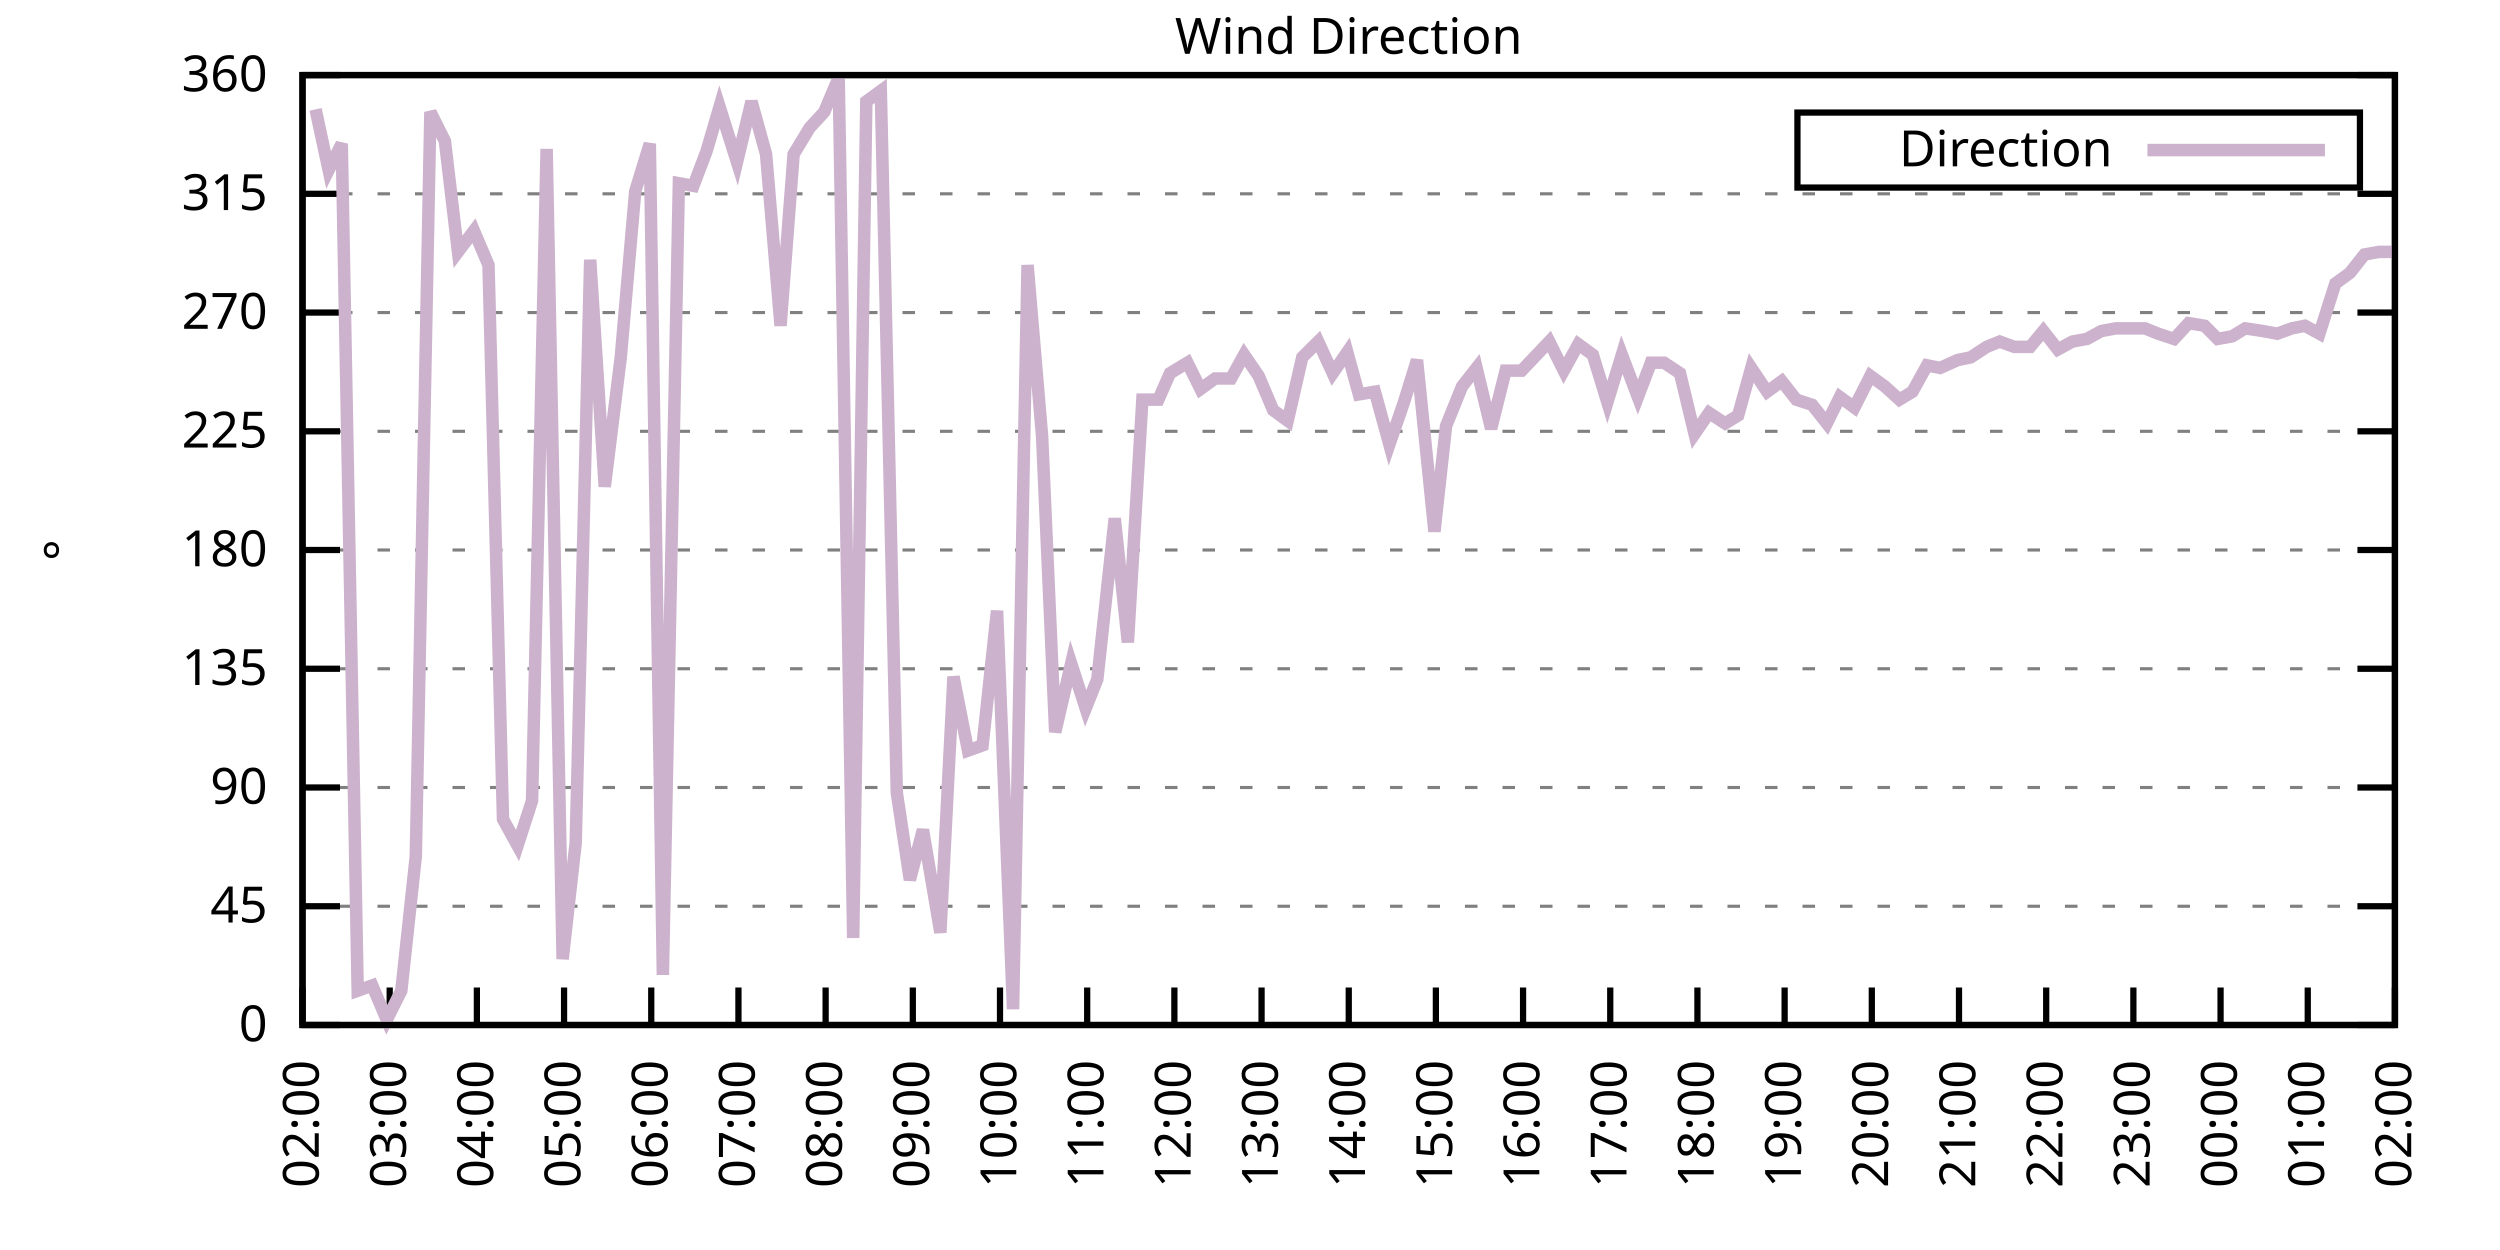
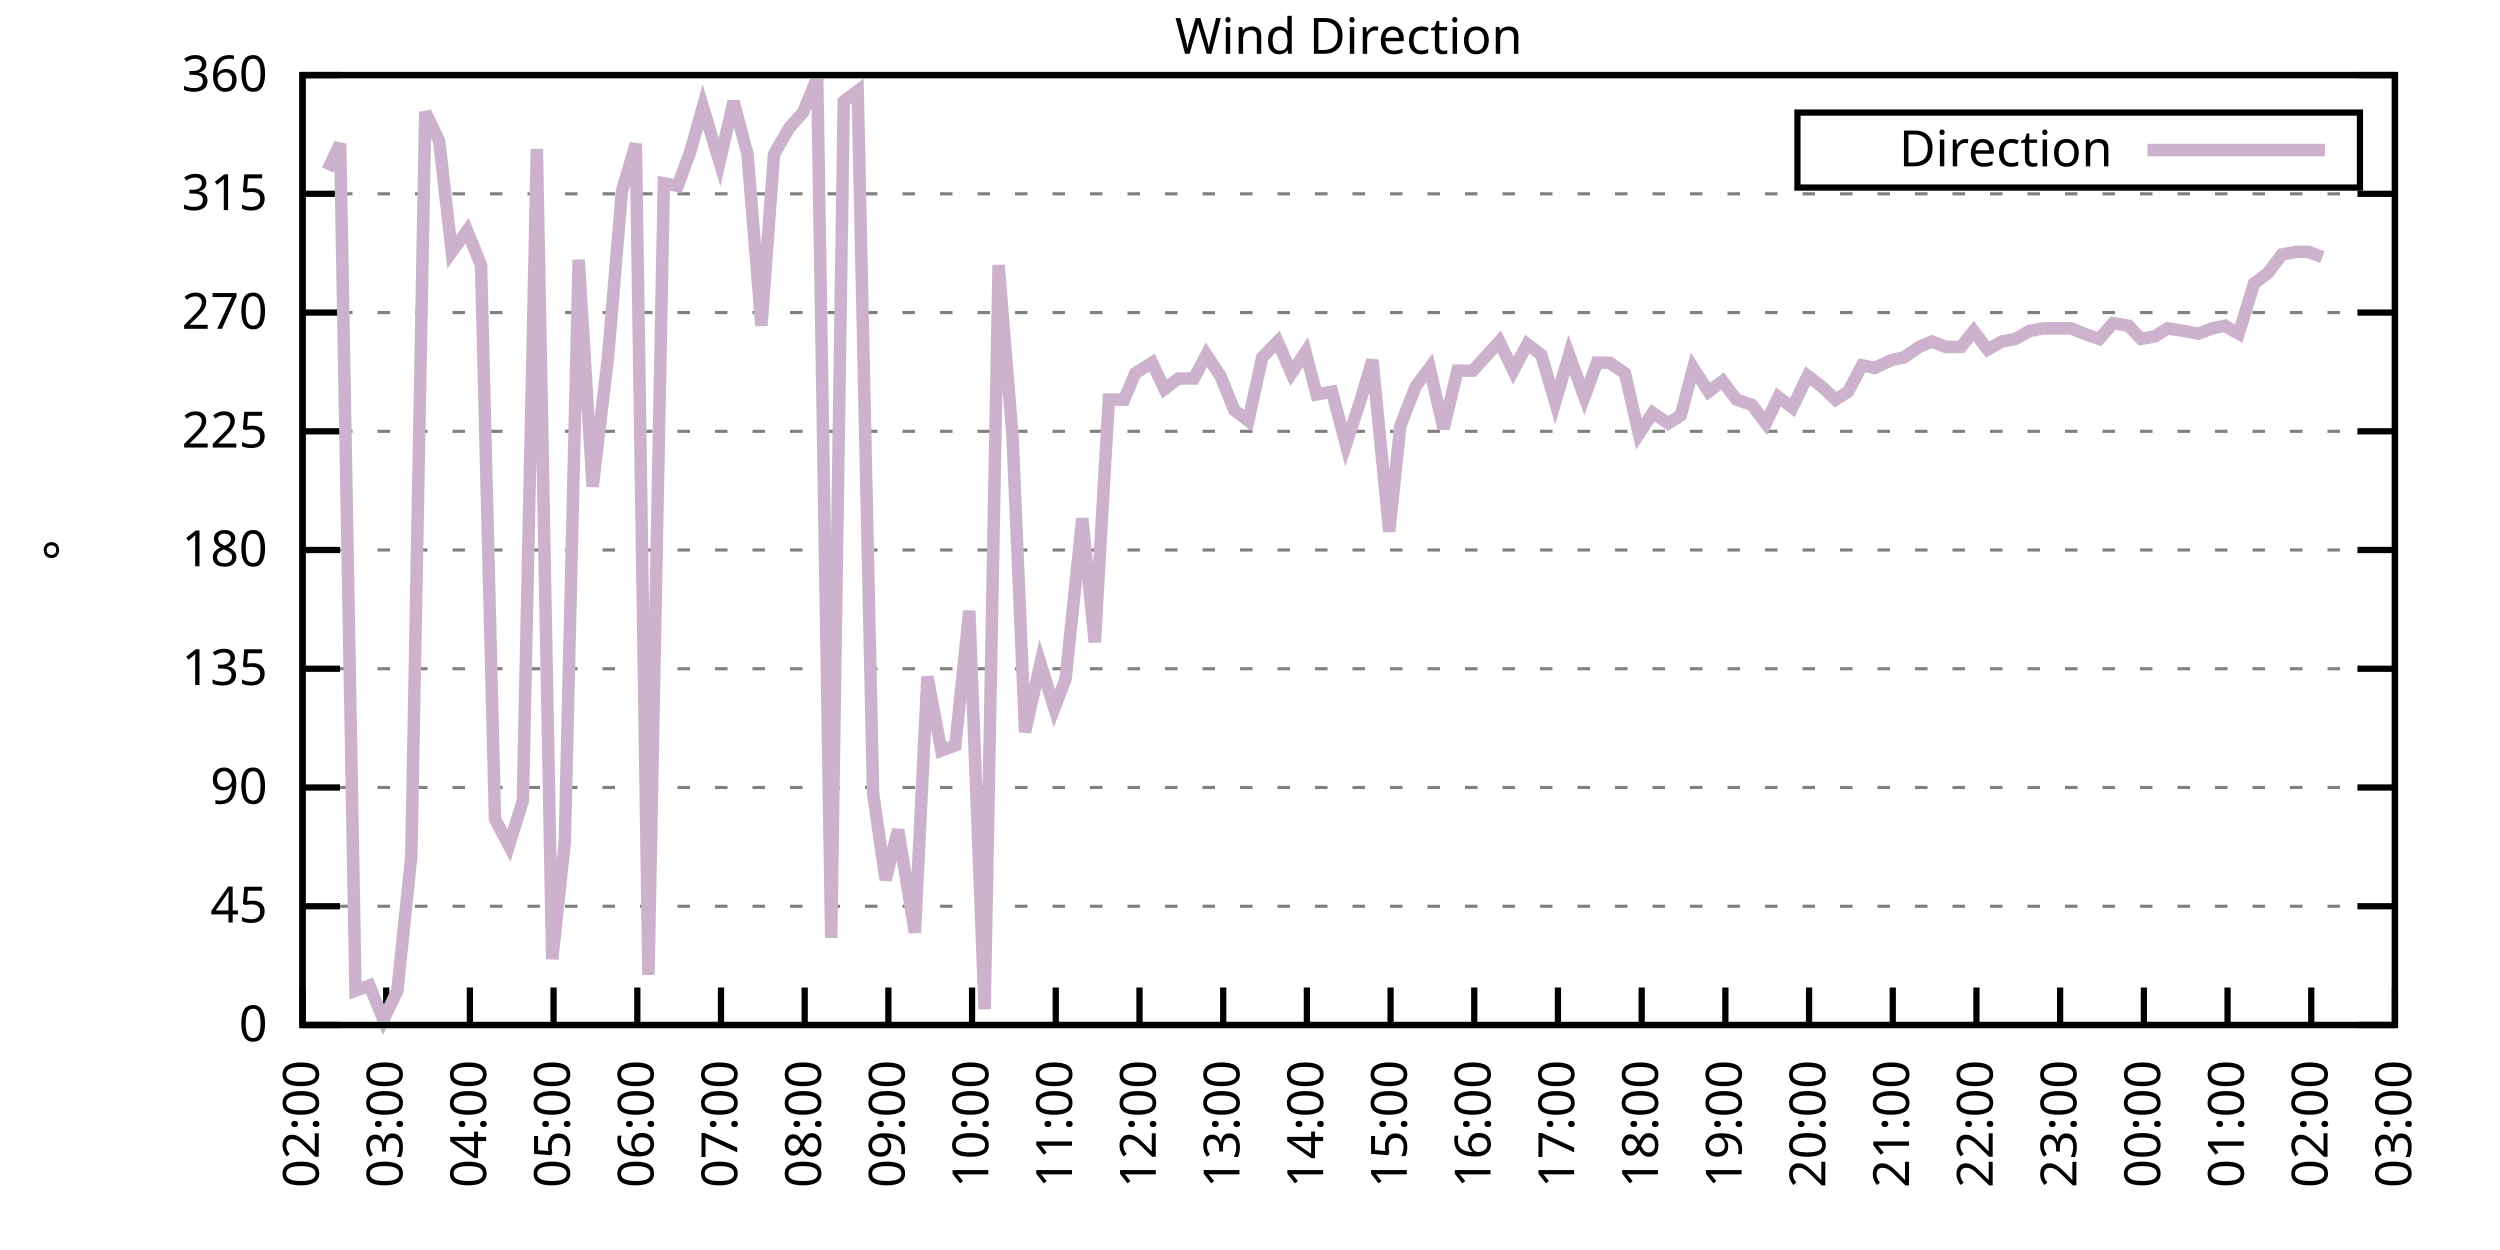
<svg xmlns="http://www.w3.org/2000/svg" xmlns:xlink="http://www.w3.org/1999/xlink" width="400" height="200" viewBox="0 0 400 200">
  <g id="gnuplot_canvas">
    <rect x="0" y="0" width="400" height="200" fill="none" />
    <defs>
      <circle id="gpDot" r="0.5" stroke-width="0.5" stroke="currentColor" />
      <path id="gpPt0" stroke-width="0.333" stroke="currentColor" d="M-1,0 h2 M0,-1 v2" />
      <path id="gpPt1" stroke-width="0.333" stroke="currentColor" d="M-1,-1 L1,1 M1,-1 L-1,1" />
      <path id="gpPt2" stroke-width="0.333" stroke="currentColor" d="M-1,0 L1,0 M0,-1 L0,1 M-1,-1 L1,1 M-1,1 L1,-1" />
      <rect id="gpPt3" stroke-width="0.333" stroke="currentColor" x="-1" y="-1" width="2" height="2" />
      <rect id="gpPt4" stroke-width="0.333" stroke="currentColor" fill="currentColor" x="-1" y="-1" width="2" height="2" />
      <circle id="gpPt5" stroke-width="0.333" stroke="currentColor" cx="0" cy="0" r="1" />
      <use xlink:href="#gpPt5" id="gpPt6" fill="currentColor" stroke="none" />
      <path id="gpPt7" stroke-width="0.333" stroke="currentColor" d="M0,-1.33 L-1.33,0.67 L1.33,0.67 z" />
      <use xlink:href="#gpPt7" id="gpPt8" fill="currentColor" stroke="none" />
      <use xlink:href="#gpPt7" id="gpPt9" stroke="currentColor" transform="rotate(180)" />
      <use xlink:href="#gpPt9" id="gpPt10" fill="currentColor" stroke="none" />
      <use xlink:href="#gpPt3" id="gpPt11" stroke="currentColor" transform="rotate(45)" />
      <use xlink:href="#gpPt11" id="gpPt12" fill="currentColor" stroke="none" />
      <path id="gpPt13" stroke-width="0.333" stroke="currentColor" d="M0,1.330 L1.265,0.411 L0.782,-1.067 L-0.782,-1.076 L-1.265,0.411 z" />
      <use xlink:href="#gpPt13" id="gpPt14" fill="currentColor" stroke="none" />
      <filter id="textbox" filterUnits="objectBoundingBox" x="0" y="0" height="1" width="1">
        <feFlood flood-color="white" flood-opacity="1" result="bgnd" />
        <feComposite in="SourceGraphic" in2="bgnd" operator="atop" />
      </filter>
      <filter id="greybox" filterUnits="objectBoundingBox" x="0" y="0" height="1" width="1">
        <feFlood flood-color="lightgrey" flood-opacity="1" result="grey" />
        <feComposite in="SourceGraphic" in2="grey" operator="atop" />
      </filter>
    </defs>
    <g fill="none" color="white" stroke="currentColor" stroke-width="1.00" stroke-linecap="butt" stroke-linejoin="miter">
</g>
    <g fill="none" color="black" stroke="currentColor" stroke-width="1.00" stroke-linecap="butt" stroke-linejoin="miter">
      <g stroke="none" shape-rendering="crispEdges">
        <polygon fill="rgb(255, 255, 255)" points="48.40,164.00 383.18,164.00 383.18,12.02 48.40,12.02 " />
      </g>
    </g>
    <g fill="none" color="black" stroke="currentColor" stroke-width="1.00" stroke-linecap="butt" stroke-linejoin="miter">
</g>
    <g fill="none" color="black" stroke="black" stroke-width="0.50" stroke-linecap="butt" stroke-linejoin="miter">
</g>
    <g fill="none" color="gray" stroke="currentColor" stroke-width="0.50" stroke-linecap="butt" stroke-linejoin="miter">
      <path stroke="gray" stroke-dasharray="2,4" class="gridline" d="M48.40,164.00 L383.19,164.00  " />
    </g>
    <g fill="none" color="gray" stroke="gray" stroke-width="1.00" stroke-linecap="butt" stroke-linejoin="miter">
</g>
    <g fill="none" color="black" stroke="currentColor" stroke-width="1.00" stroke-linecap="butt" stroke-linejoin="miter">
      <path stroke="black" d="M48.40,164.00 L54.40,164.00 M383.19,164.00 L377.19,164.00  " />
      <g transform="translate(42.80,166.60)" stroke="none" fill="black" font-family="Sans" font-size="8.00" text-anchor="end">
        <text>
          <tspan font-family="Sans"> 0</tspan>
        </text>
      </g>
    </g>
    <g fill="none" color="black" stroke="currentColor" stroke-width="1.00" stroke-linecap="butt" stroke-linejoin="miter">
</g>
    <g fill="none" color="black" stroke="black" stroke-width="0.50" stroke-linecap="butt" stroke-linejoin="miter">
</g>
    <g fill="none" color="gray" stroke="currentColor" stroke-width="0.50" stroke-linecap="butt" stroke-linejoin="miter">
      <path stroke="gray" stroke-dasharray="2,4" class="gridline" d="M48.40,145.00 L383.19,145.00  " />
    </g>
    <g fill="none" color="gray" stroke="gray" stroke-width="1.00" stroke-linecap="butt" stroke-linejoin="miter">
</g>
    <g fill="none" color="black" stroke="currentColor" stroke-width="1.00" stroke-linecap="butt" stroke-linejoin="miter">
      <path stroke="black" d="M48.40,145.00 L54.40,145.00 M383.19,145.00 L377.19,145.00  " />
      <g transform="translate(42.80,147.60)" stroke="none" fill="black" font-family="Sans" font-size="8.00" text-anchor="end">
        <text>
          <tspan font-family="Sans"> 45</tspan>
        </text>
      </g>
    </g>
    <g fill="none" color="black" stroke="currentColor" stroke-width="1.00" stroke-linecap="butt" stroke-linejoin="miter">
</g>
    <g fill="none" color="black" stroke="black" stroke-width="0.50" stroke-linecap="butt" stroke-linejoin="miter">
</g>
    <g fill="none" color="gray" stroke="currentColor" stroke-width="0.50" stroke-linecap="butt" stroke-linejoin="miter">
      <path stroke="gray" stroke-dasharray="2,4" class="gridline" d="M48.40,126.00 L383.19,126.00  " />
    </g>
    <g fill="none" color="gray" stroke="gray" stroke-width="1.00" stroke-linecap="butt" stroke-linejoin="miter">
</g>
    <g fill="none" color="black" stroke="currentColor" stroke-width="1.00" stroke-linecap="butt" stroke-linejoin="miter">
      <path stroke="black" d="M48.40,126.00 L54.40,126.00 M383.19,126.00 L377.19,126.00  " />
      <g transform="translate(42.80,128.60)" stroke="none" fill="black" font-family="Sans" font-size="8.00" text-anchor="end">
        <text>
          <tspan font-family="Sans"> 90</tspan>
        </text>
      </g>
    </g>
    <g fill="none" color="black" stroke="currentColor" stroke-width="1.00" stroke-linecap="butt" stroke-linejoin="miter">
</g>
    <g fill="none" color="black" stroke="black" stroke-width="0.50" stroke-linecap="butt" stroke-linejoin="miter">
</g>
    <g fill="none" color="gray" stroke="currentColor" stroke-width="0.50" stroke-linecap="butt" stroke-linejoin="miter">
      <path stroke="gray" stroke-dasharray="2,4" class="gridline" d="M48.40,107.00 L383.19,107.00  " />
    </g>
    <g fill="none" color="gray" stroke="gray" stroke-width="1.00" stroke-linecap="butt" stroke-linejoin="miter">
</g>
    <g fill="none" color="black" stroke="currentColor" stroke-width="1.00" stroke-linecap="butt" stroke-linejoin="miter">
      <path stroke="black" d="M48.40,107.00 L54.40,107.00 M383.19,107.00 L377.19,107.00  " />
      <g transform="translate(42.80,109.60)" stroke="none" fill="black" font-family="Sans" font-size="8.00" text-anchor="end">
        <text>
          <tspan font-family="Sans"> 135</tspan>
        </text>
      </g>
    </g>
    <g fill="none" color="black" stroke="currentColor" stroke-width="1.00" stroke-linecap="butt" stroke-linejoin="miter">
</g>
    <g fill="none" color="black" stroke="black" stroke-width="0.50" stroke-linecap="butt" stroke-linejoin="miter">
</g>
    <g fill="none" color="gray" stroke="currentColor" stroke-width="0.50" stroke-linecap="butt" stroke-linejoin="miter">
      <path stroke="gray" stroke-dasharray="2,4" class="gridline" d="M48.40,88.00 L383.19,88.00  " />
    </g>
    <g fill="none" color="gray" stroke="gray" stroke-width="1.00" stroke-linecap="butt" stroke-linejoin="miter">
</g>
    <g fill="none" color="black" stroke="currentColor" stroke-width="1.00" stroke-linecap="butt" stroke-linejoin="miter">
      <path stroke="black" d="M48.40,88.00 L54.40,88.00 M383.19,88.00 L377.19,88.00  " />
      <g transform="translate(42.80,90.60)" stroke="none" fill="black" font-family="Sans" font-size="8.00" text-anchor="end">
        <text>
          <tspan font-family="Sans"> 180</tspan>
        </text>
      </g>
    </g>
    <g fill="none" color="black" stroke="currentColor" stroke-width="1.00" stroke-linecap="butt" stroke-linejoin="miter">
</g>
    <g fill="none" color="black" stroke="black" stroke-width="0.50" stroke-linecap="butt" stroke-linejoin="miter">
</g>
    <g fill="none" color="gray" stroke="currentColor" stroke-width="0.50" stroke-linecap="butt" stroke-linejoin="miter">
      <path stroke="gray" stroke-dasharray="2,4" class="gridline" d="M48.40,69.01 L383.19,69.01  " />
    </g>
    <g fill="none" color="gray" stroke="gray" stroke-width="1.00" stroke-linecap="butt" stroke-linejoin="miter">
</g>
    <g fill="none" color="black" stroke="currentColor" stroke-width="1.00" stroke-linecap="butt" stroke-linejoin="miter">
      <path stroke="black" d="M48.40,69.01 L54.40,69.01 M383.19,69.01 L377.19,69.01  " />
      <g transform="translate(42.80,71.61)" stroke="none" fill="black" font-family="Sans" font-size="8.00" text-anchor="end">
        <text>
          <tspan font-family="Sans"> 225</tspan>
        </text>
      </g>
    </g>
    <g fill="none" color="black" stroke="currentColor" stroke-width="1.00" stroke-linecap="butt" stroke-linejoin="miter">
</g>
    <g fill="none" color="black" stroke="black" stroke-width="0.50" stroke-linecap="butt" stroke-linejoin="miter">
</g>
    <g fill="none" color="gray" stroke="currentColor" stroke-width="0.50" stroke-linecap="butt" stroke-linejoin="miter">
      <path stroke="gray" stroke-dasharray="2,4" class="gridline" d="M48.40,50.01 L383.19,50.01  " />
    </g>
    <g fill="none" color="gray" stroke="gray" stroke-width="1.00" stroke-linecap="butt" stroke-linejoin="miter">
</g>
    <g fill="none" color="black" stroke="currentColor" stroke-width="1.00" stroke-linecap="butt" stroke-linejoin="miter">
      <path stroke="black" d="M48.40,50.01 L54.40,50.01 M383.19,50.01 L377.19,50.01  " />
      <g transform="translate(42.80,52.61)" stroke="none" fill="black" font-family="Sans" font-size="8.00" text-anchor="end">
        <text>
          <tspan font-family="Sans"> 270</tspan>
        </text>
      </g>
    </g>
    <g fill="none" color="black" stroke="currentColor" stroke-width="1.00" stroke-linecap="butt" stroke-linejoin="miter">
</g>
    <g fill="none" color="black" stroke="black" stroke-width="0.50" stroke-linecap="butt" stroke-linejoin="miter">
</g>
    <g fill="none" color="gray" stroke="currentColor" stroke-width="0.50" stroke-linecap="butt" stroke-linejoin="miter">
      <path stroke="gray" stroke-dasharray="2,4" class="gridline" d="M48.40,31.01 L383.19,31.01  " />
    </g>
    <g fill="none" color="gray" stroke="gray" stroke-width="1.00" stroke-linecap="butt" stroke-linejoin="miter">
</g>
    <g fill="none" color="black" stroke="currentColor" stroke-width="1.00" stroke-linecap="butt" stroke-linejoin="miter">
      <path stroke="black" d="M48.40,31.01 L54.40,31.01 M383.19,31.01 L377.19,31.01  " />
      <g transform="translate(42.80,33.61)" stroke="none" fill="black" font-family="Sans" font-size="8.00" text-anchor="end">
        <text>
          <tspan font-family="Sans"> 315</tspan>
        </text>
      </g>
    </g>
    <g fill="none" color="black" stroke="currentColor" stroke-width="1.00" stroke-linecap="butt" stroke-linejoin="miter">
</g>
    <g fill="none" color="black" stroke="black" stroke-width="0.50" stroke-linecap="butt" stroke-linejoin="miter">
</g>
    <g fill="none" color="gray" stroke="currentColor" stroke-width="0.50" stroke-linecap="butt" stroke-linejoin="miter">
      <path stroke="gray" stroke-dasharray="2,4" class="gridline" d="M48.40,12.01 L383.19,12.01  " />
    </g>
    <g fill="none" color="gray" stroke="gray" stroke-width="1.00" stroke-linecap="butt" stroke-linejoin="miter">
</g>
    <g fill="none" color="black" stroke="currentColor" stroke-width="1.00" stroke-linecap="butt" stroke-linejoin="miter">
      <path stroke="black" d="M48.40,12.01 L54.40,12.01 M383.19,12.01 L377.19,12.01  " />
      <g transform="translate(42.80,14.61)" stroke="none" fill="black" font-family="Sans" font-size="8.00" text-anchor="end">
        <text>
          <tspan font-family="Sans"> 360</tspan>
        </text>
      </g>
    </g>
    <g fill="none" color="black" stroke="currentColor" stroke-width="1.00" stroke-linecap="butt" stroke-linejoin="miter">
      <path stroke="black" d="M48.40,164.00 L48.40,158.00  " />
      <g transform="translate(51.00,169.60) rotate(270.00)" stroke="none" fill="black" font-family="Sans" font-size="8.00" text-anchor="end">
        <text>
          <tspan font-family="Sans">02:00</tspan>
        </text>
      </g>
    </g>
    <g fill="none" color="black" stroke="currentColor" stroke-width="1.00" stroke-linecap="butt" stroke-linejoin="miter">
-       <path stroke="black" d="M62.35,164.00 L62.35,158.00  " />
-       <g transform="translate(64.95,169.60) rotate(270.00)" stroke="none" fill="black" font-family="Sans" font-size="8.00" text-anchor="end">
+       <path stroke="black" d="M61.79,164.00 L61.79,158.00  " />
+       <g transform="translate(64.39,169.60) rotate(270.00)" stroke="none" fill="black" font-family="Sans" font-size="8.00" text-anchor="end">
        <text>
          <tspan font-family="Sans">03:00</tspan>
        </text>
      </g>
    </g>
    <g fill="none" color="black" stroke="currentColor" stroke-width="1.00" stroke-linecap="butt" stroke-linejoin="miter">
-       <path stroke="black" d="M76.30,164.00 L76.30,158.00  " />
-       <g transform="translate(78.90,169.60) rotate(270.00)" stroke="none" fill="black" font-family="Sans" font-size="8.00" text-anchor="end">
+       <path stroke="black" d="M75.18,164.00 L75.18,158.00  " />
+       <g transform="translate(77.78,169.60) rotate(270.00)" stroke="none" fill="black" font-family="Sans" font-size="8.00" text-anchor="end">
        <text>
          <tspan font-family="Sans">04:00</tspan>
        </text>
      </g>
    </g>
    <g fill="none" color="black" stroke="currentColor" stroke-width="1.00" stroke-linecap="butt" stroke-linejoin="miter">
-       <path stroke="black" d="M90.25,164.00 L90.25,158.00  " />
-       <g transform="translate(92.85,169.60) rotate(270.00)" stroke="none" fill="black" font-family="Sans" font-size="8.00" text-anchor="end">
+       <path stroke="black" d="M88.57,164.00 L88.57,158.00  " />
+       <g transform="translate(91.17,169.60) rotate(270.00)" stroke="none" fill="black" font-family="Sans" font-size="8.00" text-anchor="end">
        <text>
          <tspan font-family="Sans">05:00</tspan>
        </text>
      </g>
    </g>
    <g fill="none" color="black" stroke="currentColor" stroke-width="1.00" stroke-linecap="butt" stroke-linejoin="miter">
-       <path stroke="black" d="M104.20,164.00 L104.20,158.00  " />
-       <g transform="translate(106.80,169.60) rotate(270.00)" stroke="none" fill="black" font-family="Sans" font-size="8.00" text-anchor="end">
+       <path stroke="black" d="M101.97,164.00 L101.97,158.00  " />
+       <g transform="translate(104.57,169.60) rotate(270.00)" stroke="none" fill="black" font-family="Sans" font-size="8.00" text-anchor="end">
        <text>
          <tspan font-family="Sans">06:00</tspan>
        </text>
      </g>
    </g>
    <g fill="none" color="black" stroke="currentColor" stroke-width="1.00" stroke-linecap="butt" stroke-linejoin="miter">
-       <path stroke="black" d="M118.15,164.00 L118.15,158.00  " />
-       <g transform="translate(120.75,169.60) rotate(270.00)" stroke="none" fill="black" font-family="Sans" font-size="8.00" text-anchor="end">
+       <path stroke="black" d="M115.36,164.00 L115.36,158.00  " />
+       <g transform="translate(117.96,169.60) rotate(270.00)" stroke="none" fill="black" font-family="Sans" font-size="8.00" text-anchor="end">
        <text>
          <tspan font-family="Sans">07:00</tspan>
        </text>
      </g>
    </g>
    <g fill="none" color="black" stroke="currentColor" stroke-width="1.00" stroke-linecap="butt" stroke-linejoin="miter">
-       <path stroke="black" d="M132.10,164.00 L132.10,158.00  " />
-       <g transform="translate(134.70,169.60) rotate(270.00)" stroke="none" fill="black" font-family="Sans" font-size="8.00" text-anchor="end">
+       <path stroke="black" d="M128.75,164.00 L128.75,158.00  " />
+       <g transform="translate(131.35,169.60) rotate(270.00)" stroke="none" fill="black" font-family="Sans" font-size="8.00" text-anchor="end">
        <text>
          <tspan font-family="Sans">08:00</tspan>
        </text>
      </g>
    </g>
    <g fill="none" color="black" stroke="currentColor" stroke-width="1.00" stroke-linecap="butt" stroke-linejoin="miter">
-       <path stroke="black" d="M146.05,164.00 L146.05,158.00  " />
-       <g transform="translate(148.65,169.60) rotate(270.00)" stroke="none" fill="black" font-family="Sans" font-size="8.00" text-anchor="end">
+       <path stroke="black" d="M142.14,164.00 L142.14,158.00  " />
+       <g transform="translate(144.74,169.60) rotate(270.00)" stroke="none" fill="black" font-family="Sans" font-size="8.00" text-anchor="end">
        <text>
          <tspan font-family="Sans">09:00</tspan>
        </text>
      </g>
    </g>
    <g fill="none" color="black" stroke="currentColor" stroke-width="1.00" stroke-linecap="butt" stroke-linejoin="miter">
-       <path stroke="black" d="M160.00,164.00 L160.00,158.00  " />
-       <g transform="translate(162.60,169.60) rotate(270.00)" stroke="none" fill="black" font-family="Sans" font-size="8.00" text-anchor="end">
+       <path stroke="black" d="M155.53,164.00 L155.53,158.00  " />
+       <g transform="translate(158.13,169.60) rotate(270.00)" stroke="none" fill="black" font-family="Sans" font-size="8.00" text-anchor="end">
        <text>
          <tspan font-family="Sans">10:00</tspan>
        </text>
      </g>
    </g>
    <g fill="none" color="black" stroke="currentColor" stroke-width="1.00" stroke-linecap="butt" stroke-linejoin="miter">
-       <path stroke="black" d="M173.95,164.00 L173.95,158.00  " />
-       <g transform="translate(176.55,169.60) rotate(270.00)" stroke="none" fill="black" font-family="Sans" font-size="8.00" text-anchor="end">
+       <path stroke="black" d="M168.92,164.00 L168.92,158.00  " />
+       <g transform="translate(171.52,169.60) rotate(270.00)" stroke="none" fill="black" font-family="Sans" font-size="8.00" text-anchor="end">
        <text>
          <tspan font-family="Sans">11:00</tspan>
        </text>
      </g>
    </g>
    <g fill="none" color="black" stroke="currentColor" stroke-width="1.00" stroke-linecap="butt" stroke-linejoin="miter">
-       <path stroke="black" d="M187.90,164.00 L187.90,158.00  " />
-       <g transform="translate(190.50,169.60) rotate(270.00)" stroke="none" fill="black" font-family="Sans" font-size="8.00" text-anchor="end">
+       <path stroke="black" d="M182.32,164.00 L182.32,158.00  " />
+       <g transform="translate(184.92,169.60) rotate(270.00)" stroke="none" fill="black" font-family="Sans" font-size="8.00" text-anchor="end">
        <text>
          <tspan font-family="Sans">12:00</tspan>
        </text>
      </g>
    </g>
    <g fill="none" color="black" stroke="currentColor" stroke-width="1.00" stroke-linecap="butt" stroke-linejoin="miter">
-       <path stroke="black" d="M201.85,164.00 L201.85,158.00  " />
-       <g transform="translate(204.45,169.60) rotate(270.00)" stroke="none" fill="black" font-family="Sans" font-size="8.00" text-anchor="end">
+       <path stroke="black" d="M195.71,164.00 L195.71,158.00  " />
+       <g transform="translate(198.31,169.60) rotate(270.00)" stroke="none" fill="black" font-family="Sans" font-size="8.00" text-anchor="end">
        <text>
          <tspan font-family="Sans">13:00</tspan>
        </text>
      </g>
    </g>
    <g fill="none" color="black" stroke="currentColor" stroke-width="1.00" stroke-linecap="butt" stroke-linejoin="miter">
-       <path stroke="black" d="M215.80,164.00 L215.80,158.00  " />
-       <g transform="translate(218.40,169.60) rotate(270.00)" stroke="none" fill="black" font-family="Sans" font-size="8.00" text-anchor="end">
+       <path stroke="black" d="M209.10,164.00 L209.10,158.00  " />
+       <g transform="translate(211.70,169.60) rotate(270.00)" stroke="none" fill="black" font-family="Sans" font-size="8.00" text-anchor="end">
        <text>
          <tspan font-family="Sans">14:00</tspan>
        </text>
      </g>
    </g>
    <g fill="none" color="black" stroke="currentColor" stroke-width="1.00" stroke-linecap="butt" stroke-linejoin="miter">
-       <path stroke="black" d="M229.74,164.00 L229.74,158.00  " />
-       <g transform="translate(232.34,169.60) rotate(270.00)" stroke="none" fill="black" font-family="Sans" font-size="8.00" text-anchor="end">
+       <path stroke="black" d="M222.49,164.00 L222.49,158.00  " />
+       <g transform="translate(225.09,169.60) rotate(270.00)" stroke="none" fill="black" font-family="Sans" font-size="8.00" text-anchor="end">
        <text>
          <tspan font-family="Sans">15:00</tspan>
        </text>
      </g>
    </g>
    <g fill="none" color="black" stroke="currentColor" stroke-width="1.00" stroke-linecap="butt" stroke-linejoin="miter">
-       <path stroke="black" d="M243.69,164.00 L243.69,158.00  " />
-       <g transform="translate(246.29,169.60) rotate(270.00)" stroke="none" fill="black" font-family="Sans" font-size="8.00" text-anchor="end">
+       <path stroke="black" d="M235.88,164.00 L235.88,158.00  " />
+       <g transform="translate(238.48,169.60) rotate(270.00)" stroke="none" fill="black" font-family="Sans" font-size="8.00" text-anchor="end">
        <text>
          <tspan font-family="Sans">16:00</tspan>
        </text>
      </g>
    </g>
    <g fill="none" color="black" stroke="currentColor" stroke-width="1.00" stroke-linecap="butt" stroke-linejoin="miter">
-       <path stroke="black" d="M257.64,164.00 L257.64,158.00  " />
-       <g transform="translate(260.24,169.60) rotate(270.00)" stroke="none" fill="black" font-family="Sans" font-size="8.00" text-anchor="end">
+       <path stroke="black" d="M249.27,164.00 L249.27,158.00  " />
+       <g transform="translate(251.87,169.60) rotate(270.00)" stroke="none" fill="black" font-family="Sans" font-size="8.00" text-anchor="end">
        <text>
          <tspan font-family="Sans">17:00</tspan>
        </text>
      </g>
    </g>
    <g fill="none" color="black" stroke="currentColor" stroke-width="1.00" stroke-linecap="butt" stroke-linejoin="miter">
-       <path stroke="black" d="M271.59,164.00 L271.59,158.00  " />
-       <g transform="translate(274.19,169.60) rotate(270.00)" stroke="none" fill="black" font-family="Sans" font-size="8.00" text-anchor="end">
+       <path stroke="black" d="M262.67,164.00 L262.67,158.00  " />
+       <g transform="translate(265.27,169.60) rotate(270.00)" stroke="none" fill="black" font-family="Sans" font-size="8.00" text-anchor="end">
        <text>
          <tspan font-family="Sans">18:00</tspan>
        </text>
      </g>
    </g>
    <g fill="none" color="black" stroke="currentColor" stroke-width="1.00" stroke-linecap="butt" stroke-linejoin="miter">
-       <path stroke="black" d="M285.54,164.00 L285.54,158.00  " />
-       <g transform="translate(288.14,169.60) rotate(270.00)" stroke="none" fill="black" font-family="Sans" font-size="8.00" text-anchor="end">
+       <path stroke="black" d="M276.06,164.00 L276.06,158.00  " />
+       <g transform="translate(278.66,169.60) rotate(270.00)" stroke="none" fill="black" font-family="Sans" font-size="8.00" text-anchor="end">
        <text>
          <tspan font-family="Sans">19:00</tspan>
        </text>
      </g>
    </g>
    <g fill="none" color="black" stroke="currentColor" stroke-width="1.00" stroke-linecap="butt" stroke-linejoin="miter">
-       <path stroke="black" d="M299.49,164.00 L299.49,158.00  " />
-       <g transform="translate(302.09,169.60) rotate(270.00)" stroke="none" fill="black" font-family="Sans" font-size="8.00" text-anchor="end">
+       <path stroke="black" d="M289.45,164.00 L289.45,158.00  " />
+       <g transform="translate(292.05,169.60) rotate(270.00)" stroke="none" fill="black" font-family="Sans" font-size="8.00" text-anchor="end">
        <text>
          <tspan font-family="Sans">20:00</tspan>
        </text>
      </g>
    </g>
    <g fill="none" color="black" stroke="currentColor" stroke-width="1.00" stroke-linecap="butt" stroke-linejoin="miter">
-       <path stroke="black" d="M313.44,164.00 L313.44,158.00  " />
-       <g transform="translate(316.04,169.60) rotate(270.00)" stroke="none" fill="black" font-family="Sans" font-size="8.00" text-anchor="end">
+       <path stroke="black" d="M302.84,164.00 L302.84,158.00  " />
+       <g transform="translate(305.44,169.60) rotate(270.00)" stroke="none" fill="black" font-family="Sans" font-size="8.00" text-anchor="end">
        <text>
          <tspan font-family="Sans">21:00</tspan>
        </text>
      </g>
    </g>
    <g fill="none" color="black" stroke="currentColor" stroke-width="1.00" stroke-linecap="butt" stroke-linejoin="miter">
-       <path stroke="black" d="M327.39,164.00 L327.39,158.00  " />
-       <g transform="translate(329.99,169.60) rotate(270.00)" stroke="none" fill="black" font-family="Sans" font-size="8.00" text-anchor="end">
+       <path stroke="black" d="M316.23,164.00 L316.23,158.00  " />
+       <g transform="translate(318.83,169.60) rotate(270.00)" stroke="none" fill="black" font-family="Sans" font-size="8.00" text-anchor="end">
        <text>
          <tspan font-family="Sans">22:00</tspan>
        </text>
      </g>
    </g>
    <g fill="none" color="black" stroke="currentColor" stroke-width="1.00" stroke-linecap="butt" stroke-linejoin="miter">
-       <path stroke="black" d="M341.34,164.00 L341.34,158.00  " />
-       <g transform="translate(343.94,169.60) rotate(270.00)" stroke="none" fill="black" font-family="Sans" font-size="8.00" text-anchor="end">
+       <path stroke="black" d="M329.62,164.00 L329.62,158.00  " />
+       <g transform="translate(332.22,169.60) rotate(270.00)" stroke="none" fill="black" font-family="Sans" font-size="8.00" text-anchor="end">
        <text>
          <tspan font-family="Sans">23:00</tspan>
        </text>
      </g>
    </g>
    <g fill="none" color="black" stroke="currentColor" stroke-width="1.00" stroke-linecap="butt" stroke-linejoin="miter">
-       <path stroke="black" d="M355.29,164.00 L355.29,158.00  " />
-       <g transform="translate(357.89,169.60) rotate(270.00)" stroke="none" fill="black" font-family="Sans" font-size="8.00" text-anchor="end">
+       <path stroke="black" d="M343.02,164.00 L343.02,158.00  " />
+       <g transform="translate(345.62,169.60) rotate(270.00)" stroke="none" fill="black" font-family="Sans" font-size="8.00" text-anchor="end">
        <text>
          <tspan font-family="Sans">00:00</tspan>
        </text>
      </g>
    </g>
    <g fill="none" color="black" stroke="currentColor" stroke-width="1.00" stroke-linecap="butt" stroke-linejoin="miter">
-       <path stroke="black" d="M369.24,164.00 L369.24,158.00  " />
-       <g transform="translate(371.84,169.60) rotate(270.00)" stroke="none" fill="black" font-family="Sans" font-size="8.00" text-anchor="end">
+       <path stroke="black" d="M356.41,164.00 L356.41,158.00  " />
+       <g transform="translate(359.01,169.60) rotate(270.00)" stroke="none" fill="black" font-family="Sans" font-size="8.00" text-anchor="end">
        <text>
          <tspan font-family="Sans">01:00</tspan>
+         </text>
+       </g>
+     </g>
+     <g fill="none" color="black" stroke="currentColor" stroke-width="1.00" stroke-linecap="butt" stroke-linejoin="miter">
+       <path stroke="black" d="M369.80,164.00 L369.80,158.00  " />
+       <g transform="translate(372.40,169.60) rotate(270.00)" stroke="none" fill="black" font-family="Sans" font-size="8.00" text-anchor="end">
+         <text>
+           <tspan font-family="Sans">02:00</tspan>
        </text>
      </g>
    </g>
    <g fill="none" color="black" stroke="currentColor" stroke-width="1.00" stroke-linecap="butt" stroke-linejoin="miter">
      <path stroke="black" d="M383.19,164.00 L383.19,158.00  " />
      <g transform="translate(385.79,169.60) rotate(270.00)" stroke="none" fill="black" font-family="Sans" font-size="8.00" text-anchor="end">
        <text>
-           <tspan font-family="Sans">02:00</tspan>
+           <tspan font-family="Sans">03:00</tspan>
        </text>
      </g>
    </g>
    <g fill="none" color="black" stroke="currentColor" stroke-width="1.00" stroke-linecap="butt" stroke-linejoin="miter">
</g>
    <g fill="none" color="black" stroke="currentColor" stroke-width="1.00" stroke-linecap="butt" stroke-linejoin="miter">
      <path stroke="black" d="M48.40,12.01 L48.40,164.00 L383.19,164.00 L383.19,12.01 L48.40,12.01 Z  " />
    </g>
    <g fill="none" color="black" stroke="currentColor" stroke-width="1.00" stroke-linecap="butt" stroke-linejoin="miter">
</g>
    <g fill="none" color="black" stroke="currentColor" stroke-width="1.00" stroke-linecap="butt" stroke-linejoin="miter">
      <path stroke="black" d="M287.59,30.01 L287.59,18.01 L377.59,18.01 L377.59,30.01 L287.59,30.01 Z  " />
    </g>
    <g id="Wind_direction_plot_1">
      <g fill="none" color="white" stroke="black" stroke-width="2.00" stroke-linecap="butt" stroke-linejoin="miter">
</g>
      <g fill="none" color="black" stroke="currentColor" stroke-width="2.00" stroke-linecap="butt" stroke-linejoin="miter">
        <g transform="translate(337.99,26.61)" stroke="none" fill="black" font-family="Sans" font-size="8.00" text-anchor="end">
          <text>
            <tspan font-family="Sans">Direction</tspan>
          </text>
        </g>
      </g>
      <g fill="none" color="black" stroke="currentColor" stroke-width="2.00" stroke-linecap="butt" stroke-linejoin="miter">
-         <path stroke="rgb(204, 178, 204)" d="M343.59,24.01 L371.99,24.01 M50.49,17.50 L52.58,27.21 L54.68,22.99 L57.23,158.51 L59.56,157.67 L61.88,163.16   L64.21,158.51 L66.53,136.98 L68.86,17.92 L71.18,22.56 L73.28,40.30 L75.83,36.92 L78.16,42.41 L80.48,131.07   L82.81,135.29 L85.13,128.11 L87.46,23.83 L90.02,153.45 L92.11,134.87 L94.43,41.56 L96.76,77.87 L99.32,57.18   L101.64,30.59 L103.97,22.99 L106.06,155.98 L108.62,29.32 L110.94,29.74 L113.03,24.25 L115.13,17.08 L117.92,25.94   L120.24,16.23 L122.57,24.68 L124.89,52.12 L126.98,24.68 L129.54,20.45 L131.87,17.92 L134.19,12.43 L136.51,150.07   L138.61,16.23 L140.93,14.54 L143.49,126.85 L145.58,140.78 L147.67,132.76 L150.46,149.22 L152.56,108.27 L154.88,120.09   L157.21,119.25 L159.53,97.72 L162.09,161.47 L164.41,42.41 L166.74,69.85 L168.83,117.14 L171.39,106.16 L173.71,113.34   L175.57,108.69 L178.36,82.94 L180.46,102.78 L182.78,63.94 L185.34,63.94 L187.20,59.72 L189.99,58.03 L192.08,62.25   L194.41,60.56 L196.96,60.56 L199.06,56.76 L201.38,60.14 L203.71,65.63 L206.03,67.32 L208.36,57.18 L210.91,54.65   L213.24,59.72 L215.56,56.34 L217.42,63.10 L219.98,62.67 L222.30,71.12 L224.63,64.36 L226.72,57.61 L229.51,85.05   L231.37,68.16 L233.93,61.83 L236.25,58.87 L238.58,68.58 L240.90,59.30 L243.46,59.30 L247.88,54.65 L250.20,59.30   L252.53,55.07 L254.85,56.76 L257.18,64.36 L259.50,56.76 L262.06,63.52 L264.15,58.03 L266.25,58.03 L268.80,59.72   L271.13,69.43 L273.45,66.05 L276.01,67.74 L278.10,66.47 L280.20,58.87 L282.75,62.67 L285.08,60.98 L287.40,63.94   L289.96,64.78 L292.29,67.74 L294.38,63.52 L296.70,65.21 L299.26,60.14 L301.58,61.83 L303.91,63.94 L306.00,62.67   L308.33,58.45 L310.42,58.87 L313.21,57.61 L315.30,57.18 L317.86,55.50 L319.95,54.65 L322.28,55.50 L324.83,55.50   L326.93,52.96 L329.25,55.92 L331.58,54.65 L333.90,54.23 L336.23,52.96 L338.55,52.54 L340.88,52.54 L343.20,52.54   L345.29,53.39 L347.85,54.23 L350.18,51.70 L352.73,52.12 L354.83,54.23 L357.15,53.81 L359.24,52.54 L362.03,52.96   L364.36,53.39 L366.68,52.54 L368.78,52.12 L371.10,53.39 L373.66,45.36 L375.98,43.67 L378.31,40.72 L380.63,40.30   L382.73,40.30  " />
+         <path stroke="rgb(204, 178, 204)" d="M343.59,24.01 L371.99,24.01 M52.42,27.21 L54.43,22.99 L56.88,158.51 L59.11,157.67 L61.35,163.16 L63.58,158.51   L65.81,136.98 L68.04,17.92 L70.27,22.56 L72.28,40.30 L74.74,36.92 L76.97,42.41 L79.20,131.07 L81.43,135.29   L83.66,128.11 L85.90,23.83 L88.35,153.45 L90.36,134.87 L92.59,41.56 L94.82,77.87 L97.28,57.18 L99.51,30.59   L101.74,22.99 L103.75,155.98 L106.21,29.32 L108.44,29.74 L110.45,24.25 L112.46,17.08 L115.13,25.94 L117.37,16.23   L119.60,24.68 L121.83,52.12 L123.84,24.68 L126.29,20.45 L128.53,17.92 L130.76,12.43 L132.99,150.07 L135.00,16.23   L137.23,14.54 L139.69,126.85 L141.69,140.78 L143.70,132.76 L146.38,149.22 L148.39,108.27 L150.62,120.09 L152.85,119.25   L155.09,97.72 L157.54,161.47 L159.77,42.41 L162.01,69.85 L164.01,117.14 L166.47,106.16 L168.70,113.34 L170.49,108.69   L173.17,82.94 L175.17,102.78 L177.41,63.94 L179.86,63.94 L181.65,59.72 L184.32,58.03 L186.33,62.25 L188.57,60.56   L191.02,60.56 L193.03,56.76 L195.26,60.14 L197.49,65.63 L199.73,67.32 L201.96,57.18 L204.41,54.65 L206.64,59.72   L208.88,56.34 L210.66,63.10 L213.12,62.67 L215.35,71.12 L217.58,64.36 L219.59,57.61 L222.27,85.05 L224.05,68.16   L226.51,61.83 L228.74,58.87 L230.97,68.58 L233.20,59.30 L235.66,59.30 L239.90,54.65 L242.13,59.30 L244.36,55.07   L246.60,56.76 L248.83,64.36 L251.06,56.76 L253.51,63.52 L255.52,58.03 L257.53,58.03 L259.99,59.72 L262.22,69.43   L264.45,66.05 L266.91,67.74 L268.92,66.47 L270.92,58.87 L273.38,62.67 L275.61,60.98 L277.84,63.94 L280.30,64.78   L282.53,67.74 L284.54,63.52 L286.77,65.21 L289.23,60.14 L291.46,61.83 L293.69,63.94 L295.70,62.67 L297.93,58.45   L299.94,58.87 L302.62,57.61 L304.63,57.18 L307.08,55.50 L309.09,54.65 L311.32,55.50 L313.78,55.50 L315.79,52.96   L318.02,55.92 L320.25,54.65 L322.48,54.23 L324.71,52.96 L326.95,52.54 L329.18,52.54 L331.41,52.54 L333.42,53.39   L335.87,54.23 L338.10,51.70 L340.56,52.12 L342.57,54.23 L344.80,53.81 L346.81,52.54 L349.49,52.96 L351.72,53.39   L353.95,52.54 L355.96,52.12 L358.19,53.39 L360.65,45.36 L362.88,43.67 L365.11,40.72 L367.34,40.30 L369.35,40.30   L371.58,41.14  " />
      </g>
    </g>
    <g fill="none" color="black" stroke="currentColor" stroke-width="2.00" stroke-linecap="butt" stroke-linejoin="miter">
</g>
    <g fill="none" color="black" stroke="black" stroke-width="1.00" stroke-linecap="butt" stroke-linejoin="miter">
</g>
    <g fill="none" color="black" stroke="currentColor" stroke-width="1.00" stroke-linecap="butt" stroke-linejoin="miter">
      <path stroke="black" d="M48.40,12.01 L48.40,164.00 L383.19,164.00 L383.19,12.01 L48.40,12.01 Z  " />
      <g transform="translate(12.80,88.01) rotate(270.00)" stroke="none" fill="black" font-family="Sans" font-size="8.00" text-anchor="middle">
        <text>
          <tspan font-family="Sans">°</tspan>
        </text>
      </g>
    </g>
    <g fill="none" color="black" stroke="currentColor" stroke-width="1.00" stroke-linecap="butt" stroke-linejoin="miter">
</g>
    <g fill="none" color="black" stroke="currentColor" stroke-width="1.00" stroke-linecap="butt" stroke-linejoin="miter">
      <g transform="translate(215.79,8.61)" stroke="none" fill="black" font-family="Sans" font-size="8.00" text-anchor="middle">
        <text>
          <tspan font-family="Sans">Wind Direction</tspan>
        </text>
      </g>
    </g>
    <g fill="none" color="black" stroke="currentColor" stroke-width="1.00" stroke-linecap="butt" stroke-linejoin="miter">
</g>
  </g>
</svg>
